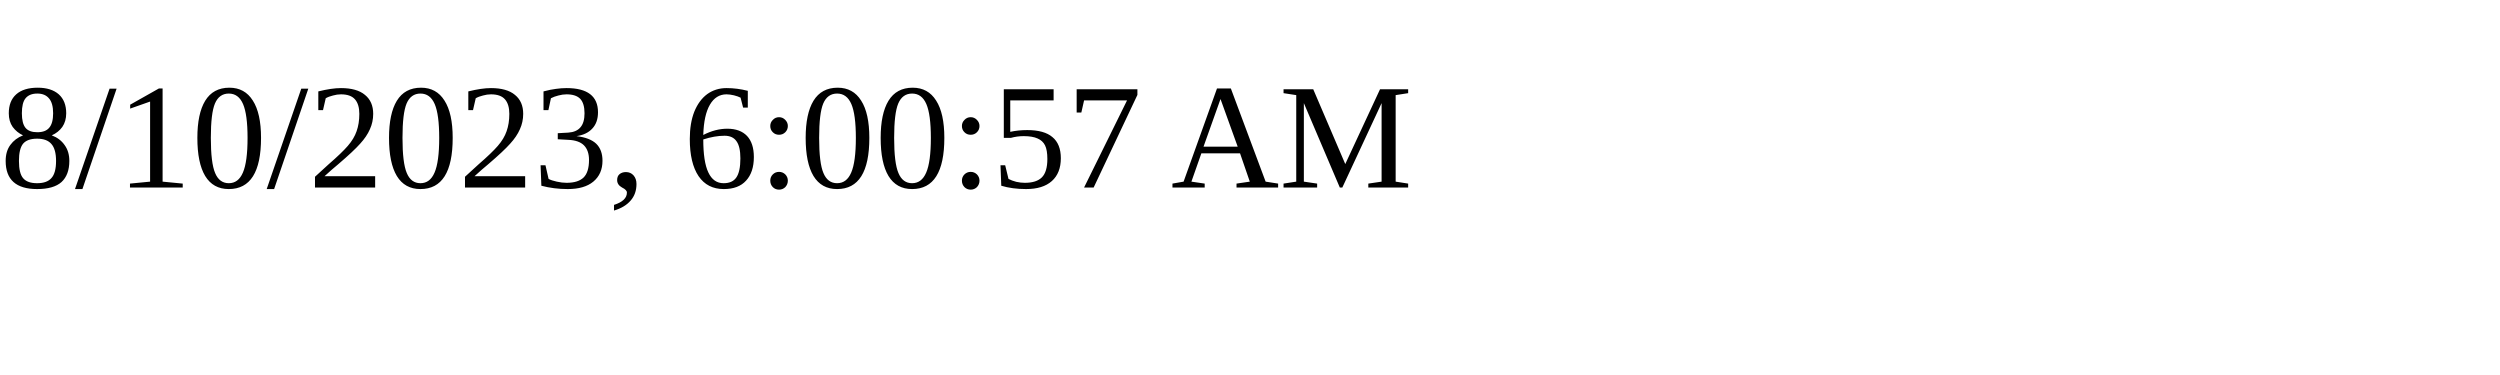
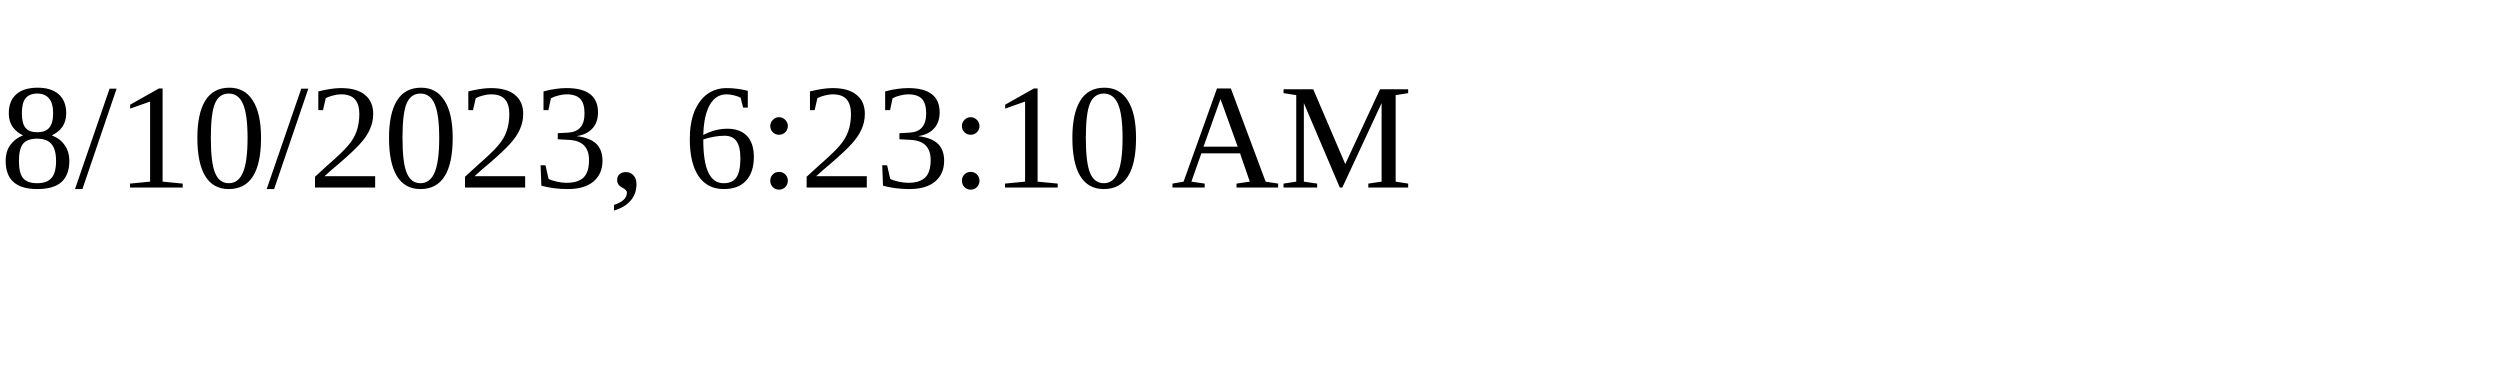
<svg xmlns="http://www.w3.org/2000/svg" height="30" width="200">
-   <text x="0" y="15">8/10/2023, 6:00:57 AM</text>
+   <text x="0" y="15">8/10/2023, 6:23:10 AM</text>
</svg>
